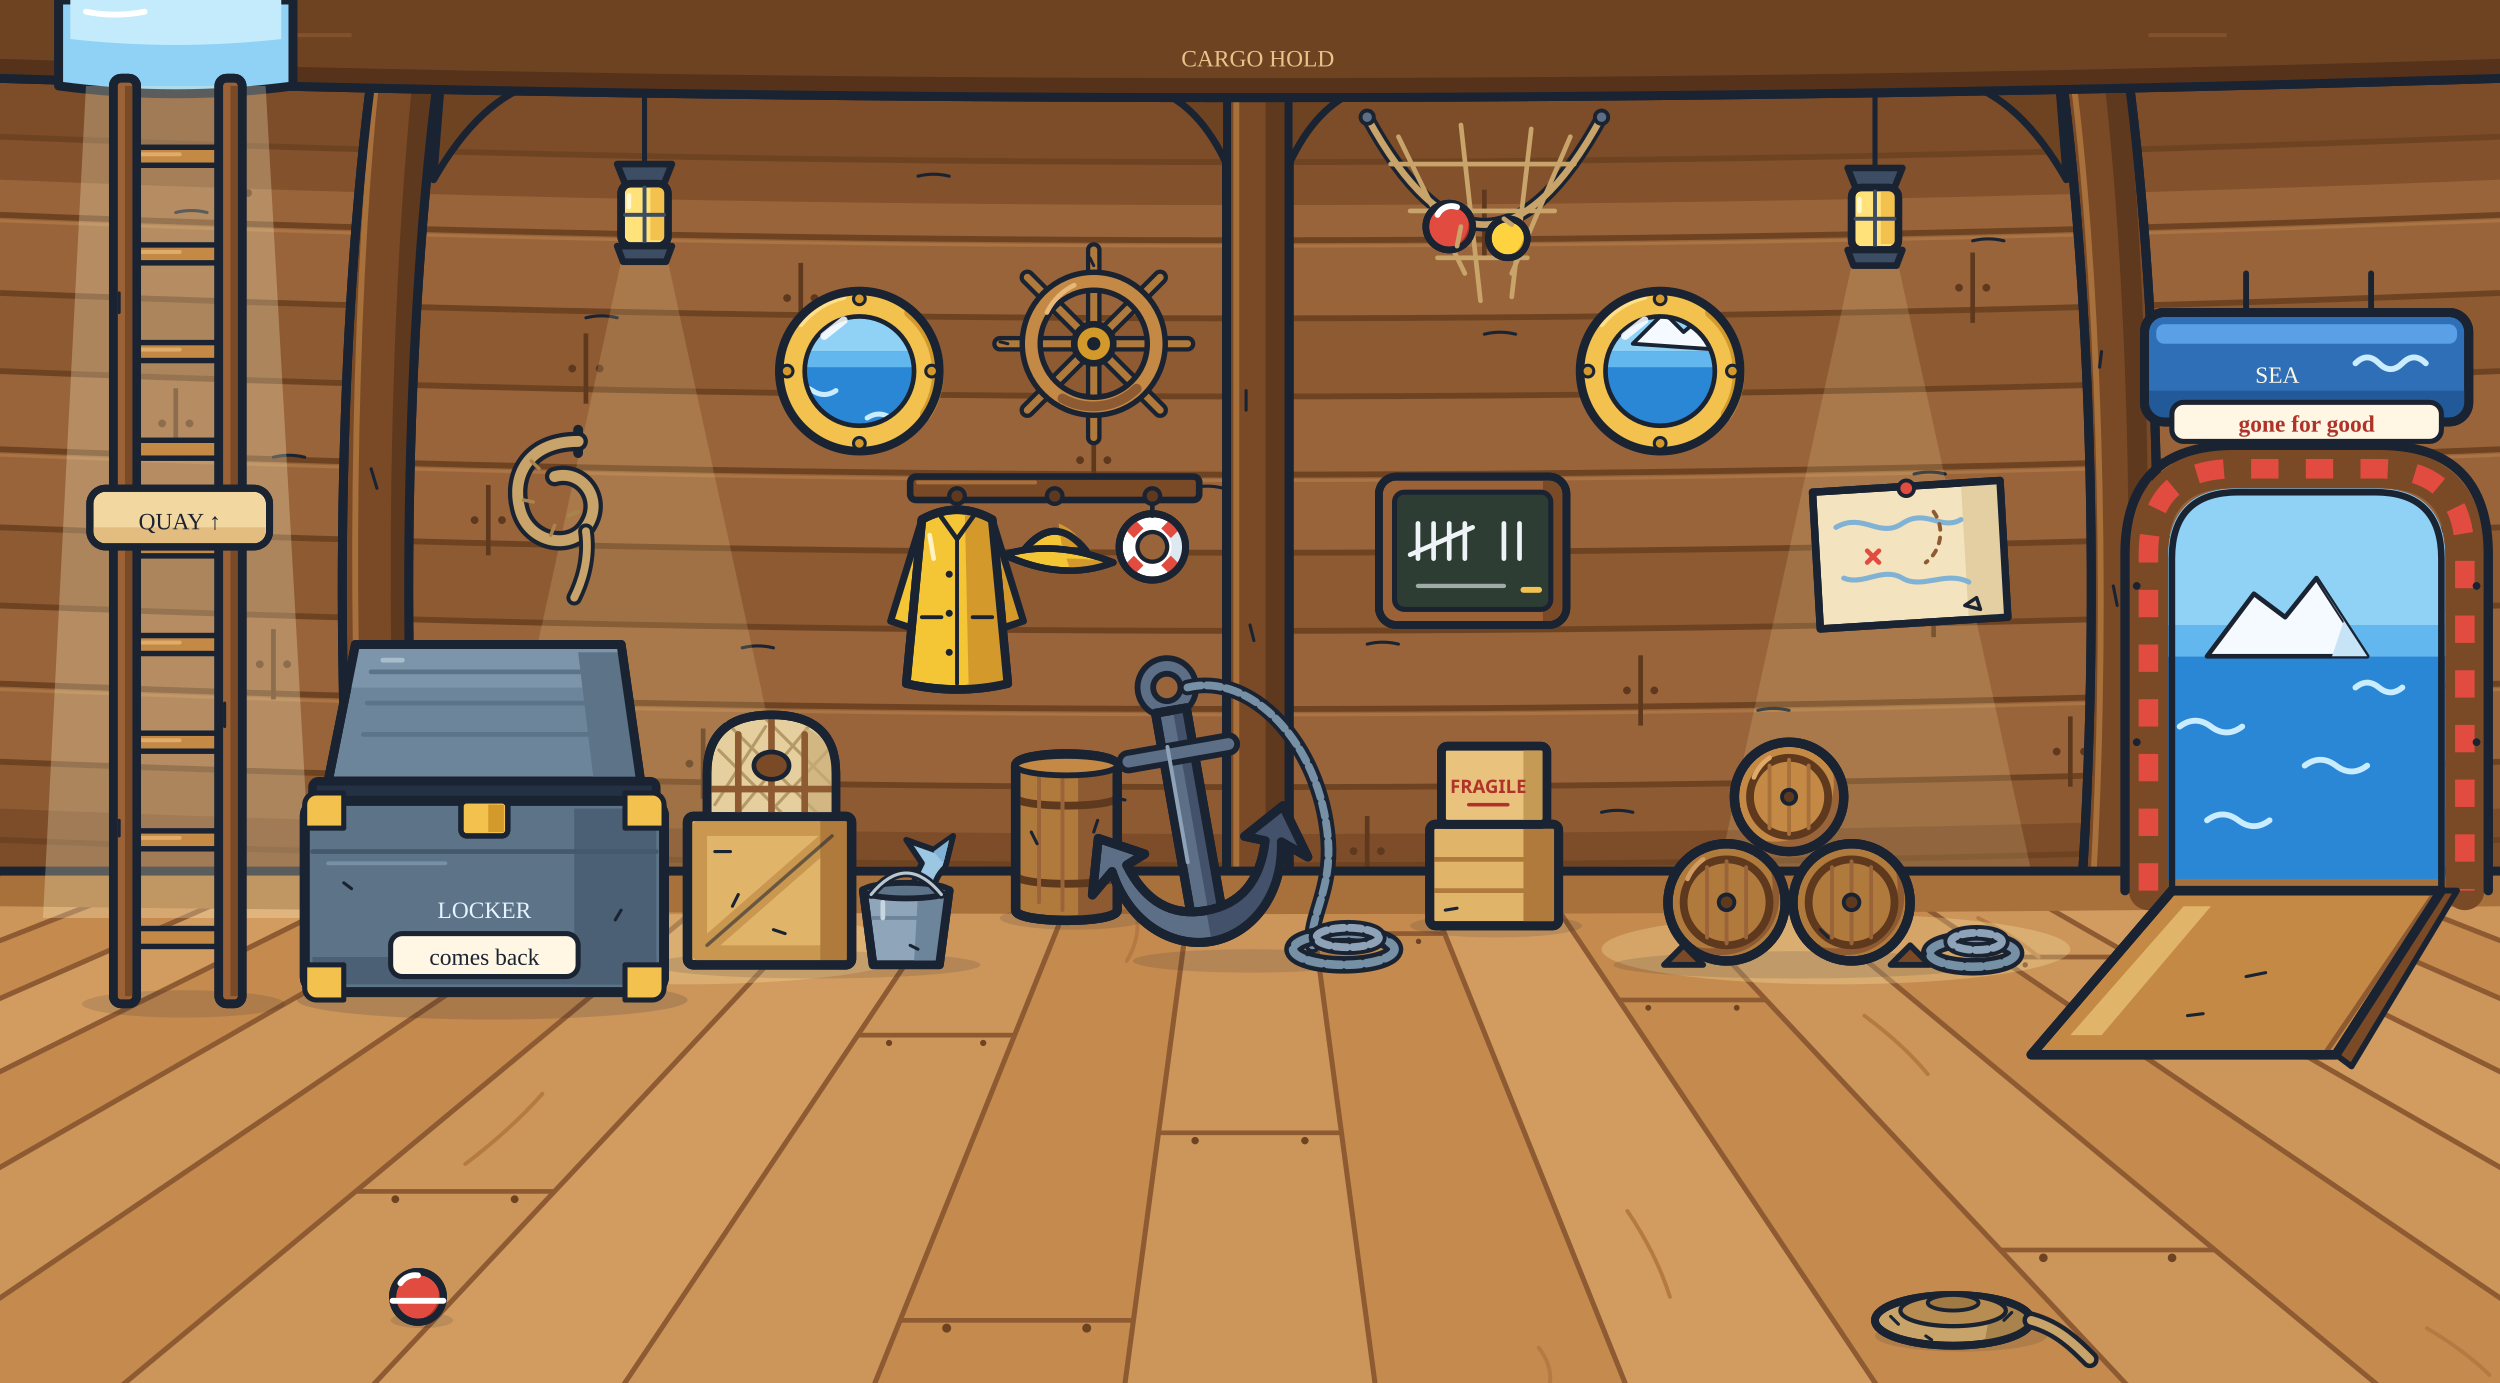
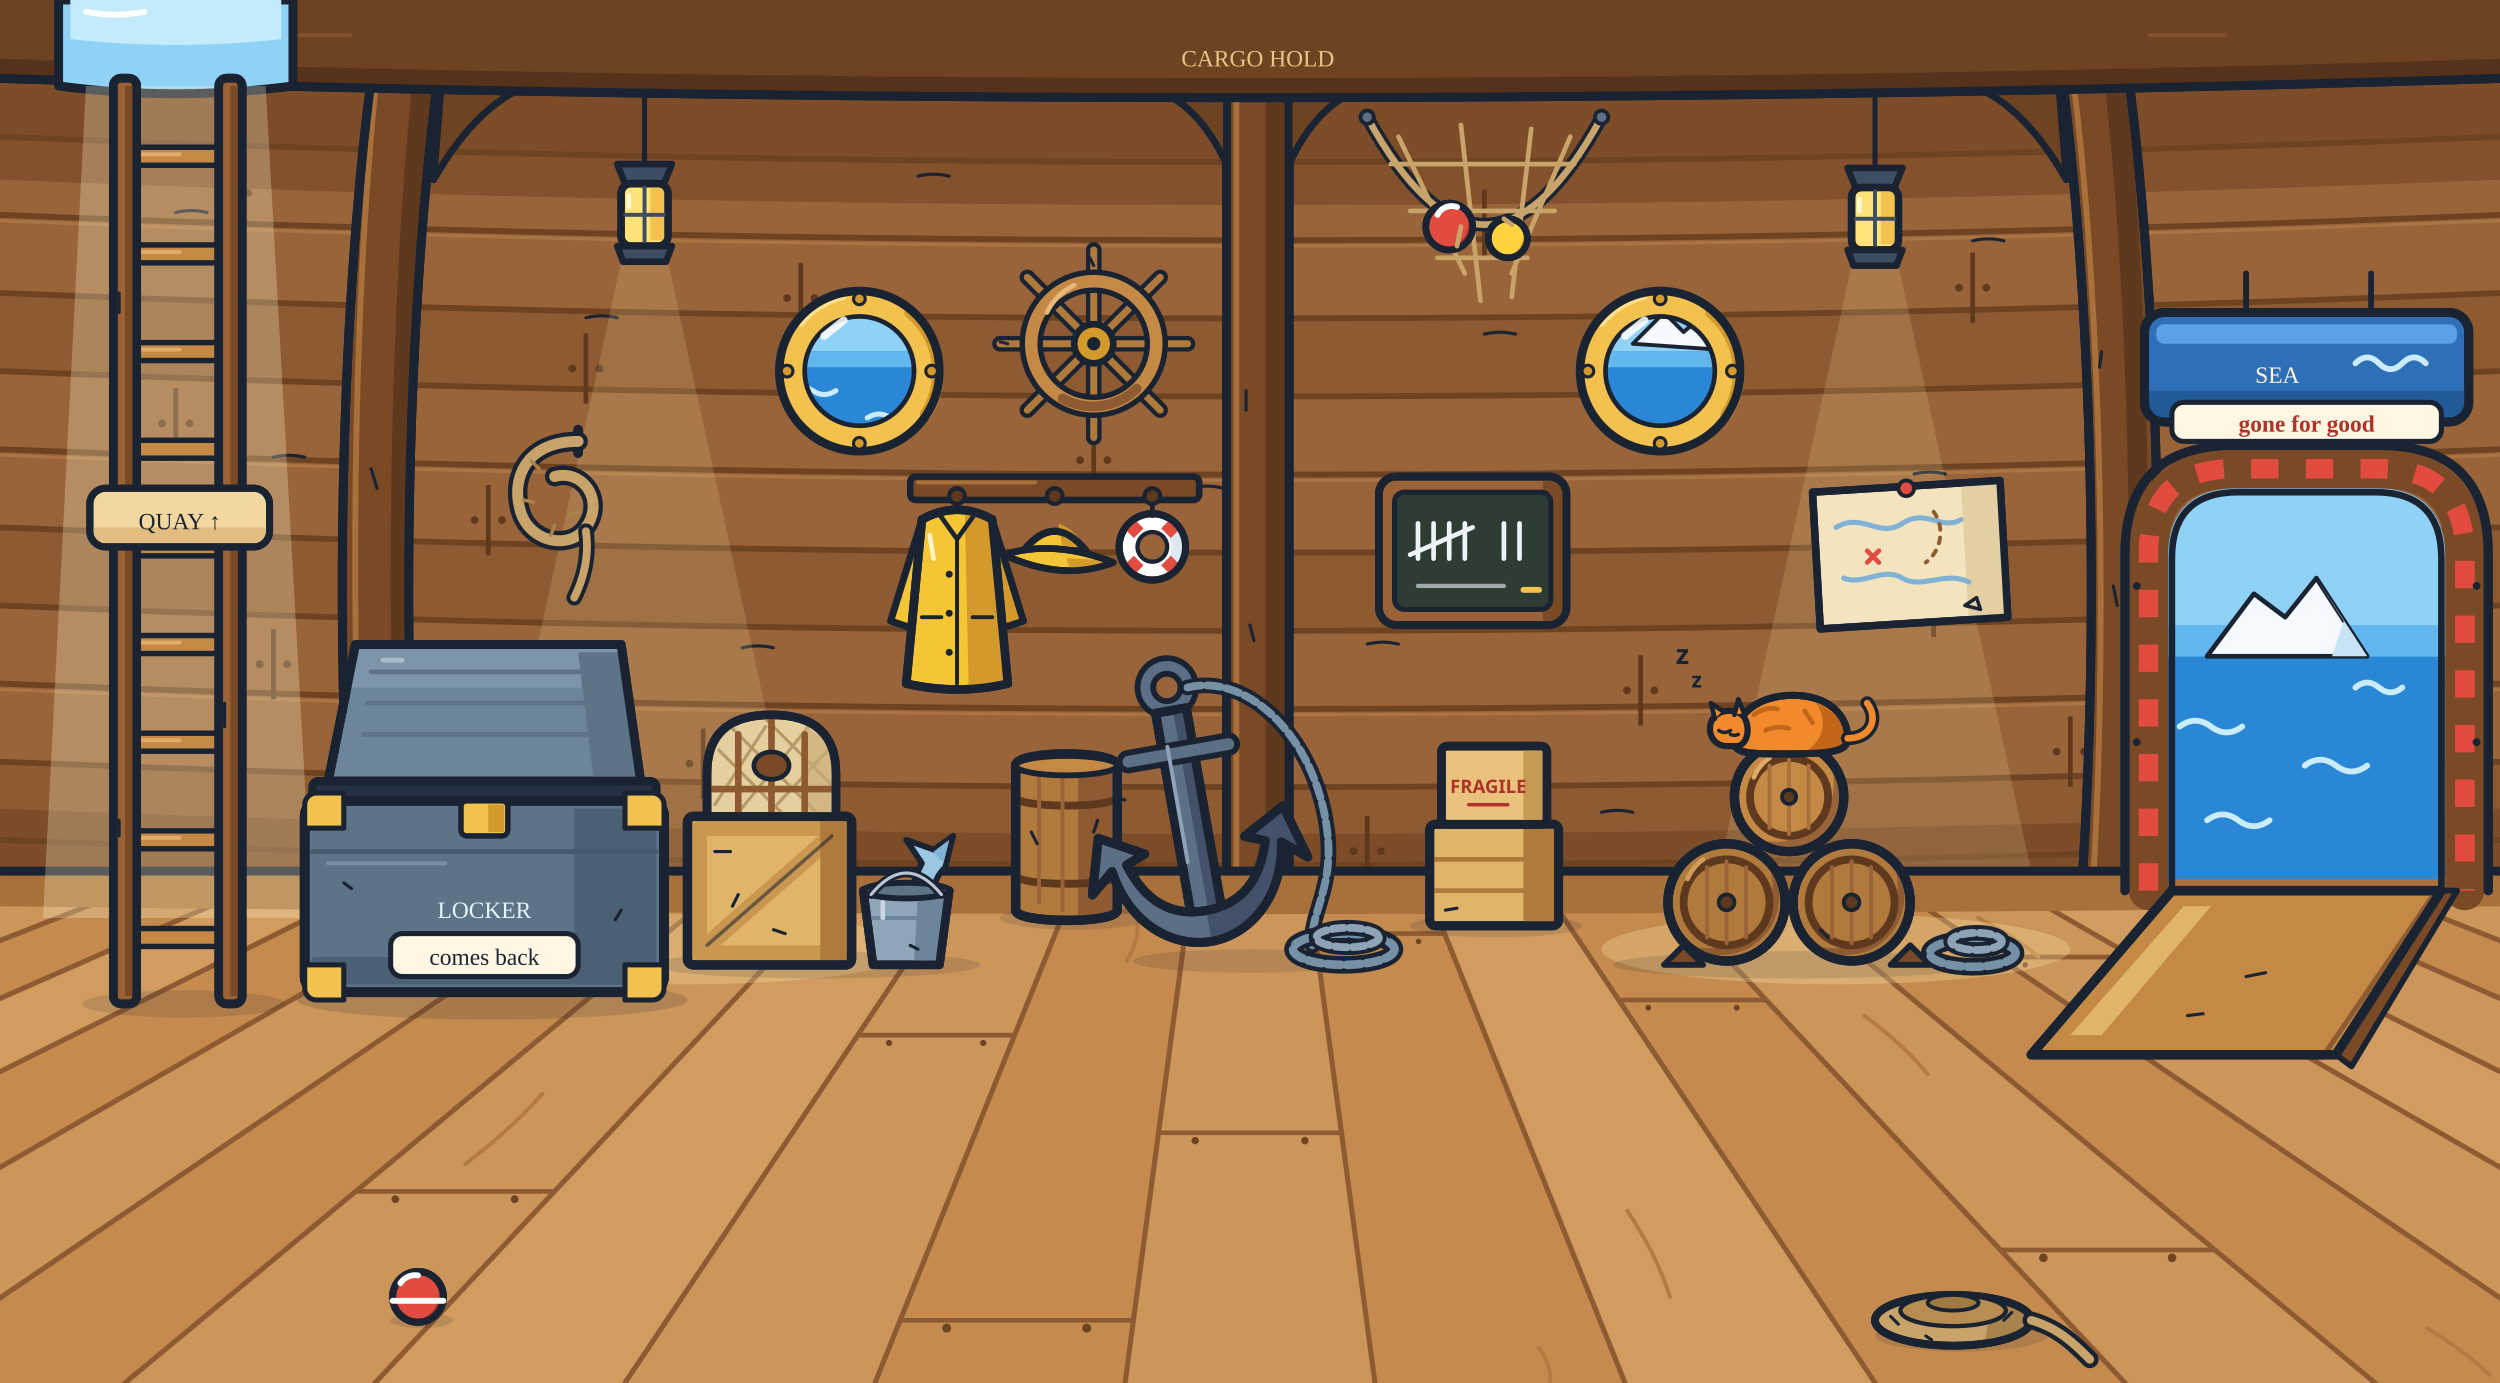
<svg xmlns="http://www.w3.org/2000/svg" viewBox="0 0 1280 708" class="paint-svg" aria-hidden="true">
  <rect width="1280" height="450" fill="#9a643a" />
  <path d="M0 70Q640 96 1280 70V0H0Z" fill="#7d4c29" />
  <g stroke="none" fill="#8d5a32">
    <path d="M0 150Q640 176 1280 150V190Q640 216 0 190Z" />
    <path d="M0 270Q640 296 1280 270V310Q640 336 0 310Z" />
    <path d="M0 390Q640 416 1280 390V430Q640 456 0 430Z" />
  </g>
  <path d="M0 70Q640 96 1280 70V92Q640 118 0 92Z" fill="#83512c" />
  <path d="M0 414Q640 440 1280 414V450H0Z" fill="#7d4c29" />
  <path d="M0 70Q640 96 1280 70M0 110Q640 136 1280 110M0 150Q640 176 1280 150M0 190Q640 216 1280 190M0 230Q640 256 1280 230M0 270Q640 296 1280 270M0 310Q640 336 1280 310M0 350Q640 376 1280 350M0 390Q640 416 1280 390M0 430Q640 456 1280 430" stroke="#6e4322" stroke-width="3" fill="none" />
  <path d="M0 113Q640 139 1280 113M0 233Q640 259 1280 233M0 353Q640 379 1280 353" stroke="#b07a48" stroke-width="1.6" fill="none" opacity=".7" />
  <path d="M120 80.8L120 116.8M760 97.1L760 133.1M410 134.6L410 170.6M1010 129.3L1010 165.3M300 170.7L300 206.7M880 174.3L880 210.3M1180 159.5L1180 195.5M90 198.8L90 234.8M560 217.6L560 253.6M250 248.3L250 284.3M720 257.6L720 293.6M1150 241.5L1150 277.5M470 296.2L470 332.2M990 290.2L990 326.2M140 322.1L140 358.1M840 335.5L840 371.5M360 373L360 409M1060 366.8L1060 402.8M210 406.3L210 442.3M700 417.8L700 453.8M1200 398.1L1200 434.1" stroke="#5f391d" stroke-width="2.4" fill="none" />
  <g fill="#5f391d">
    <circle cx="113" cy="98.8" r="2" />
    <circle cx="127" cy="98.8" r="2" />
    <circle cx="753" cy="115.1" r="2" />
    <circle cx="767" cy="115.1" r="2" />
    <circle cx="403" cy="152.6" r="2" />
    <circle cx="417" cy="152.6" r="2" />
    <circle cx="1003" cy="147.3" r="2" />
    <circle cx="1017" cy="147.3" r="2" />
    <circle cx="293" cy="188.7" r="2" />
    <circle cx="307" cy="188.7" r="2" />
    <circle cx="873" cy="192.3" r="2" />
    <circle cx="887" cy="192.3" r="2" />
    <circle cx="1173" cy="177.5" r="2" />
    <circle cx="1187" cy="177.5" r="2" />
    <circle cx="83" cy="216.8" r="2" />
    <circle cx="97" cy="216.8" r="2" />
    <circle cx="553" cy="235.6" r="2" />
    <circle cx="567" cy="235.6" r="2" />
    <circle cx="243" cy="266.3" r="2" />
    <circle cx="257" cy="266.3" r="2" />
    <circle cx="713" cy="275.6" r="2" />
    <circle cx="727" cy="275.6" r="2" />
    <circle cx="1143" cy="259.5" r="2" />
    <circle cx="1157" cy="259.5" r="2" />
    <circle cx="463" cy="314.2" r="2" />
    <circle cx="477" cy="314.2" r="2" />
    <circle cx="983" cy="308.2" r="2" />
    <circle cx="997" cy="308.2" r="2" />
    <circle cx="133" cy="340.1" r="2" />
    <circle cx="147" cy="340.1" r="2" />
    <circle cx="833" cy="353.5" r="2" />
    <circle cx="847" cy="353.5" r="2" />
    <circle cx="353" cy="391" r="2" />
    <circle cx="367" cy="391" r="2" />
    <circle cx="1053" cy="384.8" r="2" />
    <circle cx="1067" cy="384.8" r="2" />
    <circle cx="203" cy="424.3" r="2" />
    <circle cx="217" cy="424.3" r="2" />
    <circle cx="693" cy="435.8" r="2" />
    <circle cx="707" cy="435.8" r="2" />
    <circle cx="1193" cy="416.1" r="2" />
    <circle cx="1207" cy="416.1" r="2" />
  </g>
  <path d="M90 108.8q8 -2 16 0M300 162.7q8 -2 16 0M470 90.2q8 -2 16 0M610 249.9q8 -2 16 0M760 171.1q8 -2 16 0M900 363.7q8 -2 16 0M1010 123.3q8 -2 16 0M1150 273.5q8 -2 16 0M380 331.7q8 -2 16 0M560 409.6q8 -2 16 0M820 415.9q8 -2 16 0M140 234.1q8 -2 16 0M1200 380.1q8 -2 16 0M700 329.8q8 -2 16 0M980 242.7q8 -2 16 0" stroke="#1a2332" stroke-width="1.6" fill="none" stroke-linecap="round" />
  <g stroke="#1a2332" stroke-width="4.6" stroke-linejoin="round" stroke-linecap="round">
    <path d="M196 0C176 120 170 300 180 452H214C204 300 210 120 230 0Z" fill="#7a4a27" />
    <path d="M216 0C200 120 196 300 204 452H214C206 300 210 120 230 0Z" fill="#5f391d" stroke="none" />
    <path d="M194 30C182 130 178 300 186 446" fill="none" stroke="#a8713c" stroke-width="3" />
    <path d="M196 0C176 120 170 300 180 452H214C204 300 210 120 230 0Z" fill="none" />
    <path d="M190 240l3 10M196 380l2 8" fill="none" stroke-width="1.6" />
    <path d="M1084 0C1104 120 1110 300 1100 452H1066C1076 300 1070 120 1050 0Z" fill="#7a4a27" />
    <path d="M1084 0C1100 120 1104 300 1096 452H1086C1094 300 1090 120 1072 0Z" fill="#5f391d" stroke="none" />
    <path d="M1060 30C1074 130 1080 300 1072 446" fill="none" stroke="#a8713c" stroke-width="3" />
    <path d="M1084 0C1104 120 1110 300 1100 452H1066C1076 300 1070 120 1050 0Z" fill="none" />
    <path d="M1082 300l2 10M1076 180l-1 8" fill="none" stroke-width="1.6" />
    <path d="M628 0V452H660V0Z" fill="#7a4a27" />
    <path d="M648 0V452H660V0Z" fill="#5f391d" stroke="none" />
    <path d="M633 50V446" fill="none" stroke="#a8713c" stroke-width="3" />
    <path d="M628 0V452H660V0Z" fill="none" />
    <path d="M638 200v10M640 320l2 8" fill="none" stroke-width="1.6" />
    <path d="M226 42H276Q246 50 222 92Z" fill="#6e4322" stroke-width="3.6" />
    <path d="M1054 42H1004Q1034 50 1058 92Z" fill="#6e4322" stroke-width="3.6" />
    <path d="M628 46H592Q614 54 628 84Z" fill="#6e4322" stroke-width="3.6" />
    <path d="M660 46H696Q674 54 660 84Z" fill="#6e4322" stroke-width="3.6" />
  </g>
  <g stroke="#1a2332" stroke-width="4.6" stroke-linejoin="round">
    <path d="M-4 -4H1284V40Q640 60 -4 40Z" fill="#6e4322" />
    <path d="M-4 30Q640 50 1284 30V40Q640 60 -4 40Z" fill="#553219" stroke="none" />
    <path d="M-4 40Q640 60 1284 40" fill="none" />
    <path d="M140 18h40M1100 18h40" fill="none" stroke="#83512c" stroke-width="2" />
  </g>
  <text x="644" y="34" text-anchor="middle" class="tag-word strong" fill="#e8c48a" stroke="none">CARGO HOLD</text>
  <g stroke="#1a2332" stroke-linejoin="round" stroke-linecap="round">
    <defs>
      <clipPath id="h-port-a">
        <circle cx="440" cy="190" r="34" />
      </clipPath>
      <clipPath id="h-port-b">
        <circle cx="850" cy="190" r="34" />
      </clipPath>
    </defs>
    <g clip-path="url(#h-port-a)" stroke="none">
      <rect x="400" y="150" width="80" height="80" fill="#2a87d6" />
      <rect x="400" y="150" width="80" height="30" fill="#8fd2f6" />
      <rect x="400" y="180" width="80" height="8" fill="#62b8ee" />
      <path d="M404 200q6-4 12 0t12 0M444 214q6-4 12 0t12 0" fill="none" stroke="#c9ecff" stroke-width="2.6" />
    </g>
    <g clip-path="url(#h-port-b)" stroke="none">
      <rect x="810" y="150" width="80" height="80" fill="#2a87d6" />
      <rect x="810" y="150" width="80" height="30" fill="#8fd2f6" />
      <rect x="810" y="180" width="80" height="8" fill="#62b8ee" />
      <path d="M836 176L852 160L862 170L876 158L894 180Z" fill="#f4faff" stroke="#1a2332" stroke-width="2" />
      <g class="h-fish">
        <path d="M800 208c6-8 18-8 24 0c-6 8-18 8-24 0z" fill="#f27d32" stroke="#1a2332" stroke-width="2" />
        <path d="M800 208l-8-6v12z" fill="#f27d32" stroke="#1a2332" stroke-width="2" />
        <circle cx="818" cy="206" r="1.6" fill="#1a2332" />
      </g>
    </g>
    <circle cx="440" cy="190" r="34" fill="none" stroke="#f2c14e" stroke-width="12" />
    <circle cx="850" cy="190" r="34" fill="none" stroke="#f2c14e" stroke-width="12" />
    <path d="M466 160a40 40 0 0 1 8 52M876 160a40 40 0 0 1 8 52" fill="none" stroke="#d39a2b" stroke-width="6" />
    <path d="M410 166a40 40 0 0 1 22-14M820 166a40 40 0 0 1 22-14" fill="none" stroke="#ffe08a" stroke-width="3" />
    <circle cx="440" cy="190" r="41" fill="none" stroke-width="4.4" />
    <circle cx="440" cy="190" r="28" fill="none" stroke-width="2.4" />
    <circle cx="850" cy="190" r="41" fill="none" stroke-width="4.4" />
    <circle cx="850" cy="190" r="28" fill="none" stroke-width="2.4" />
    <g fill="#d39a2b" stroke-width="1.6">
      <circle cx="440" cy="153" r="3" />
      <circle cx="477" cy="190" r="3" />
      <circle cx="440" cy="227" r="3" />
      <circle cx="403" cy="190" r="3" />
      <circle cx="850" cy="153" r="3" />
      <circle cx="887" cy="190" r="3" />
      <circle cx="850" cy="227" r="3" />
      <circle cx="813" cy="190" r="3" />
    </g>
    <path d="M422 172l10-8M832 172l10-8" stroke="#fff" stroke-width="4" opacity=".85" />
  </g>
  <g stroke="#1a2332" stroke-linejoin="round" stroke-linecap="round">
    <path d="M560 128v12" stroke-width="3" />
    <g stroke-width="8">
      <path d="M560 128v96M512 176h96M526 142l68 68M594 142l-68 68" />
    </g>
    <g stroke="#b07a3c" stroke-width="3.6">
      <path d="M560 128v96M512 176h96M526 142l68 68M594 142l-68 68" />
    </g>
    <circle cx="560" cy="176" r="32" fill="none" stroke-width="12" />
    <circle cx="560" cy="176" r="32" fill="none" stroke="#c48945" stroke-width="6.4" />
    <path d="M582 199a32 32 0 0 1-38 5" fill="none" stroke="#8d5a32" stroke-width="5" />
    <path d="M536 160a30 30 0 0 1 14-14" fill="none" stroke="#e8b878" stroke-width="2.4" />
    <circle cx="560" cy="176" r="10" fill="#d39a2b" stroke-width="3.4" />
    <circle cx="560" cy="176" r="3.4" fill="#1a2332" stroke="none" />
    <path d="M560 136l-2-4M516 176l-4-1" fill="none" stroke-width="1.6" />
  </g>
  <g stroke="#1a2332" stroke-linejoin="round" stroke-linecap="round">
    <rect x="466" y="244" width="148" height="12" rx="3" fill="#7a4a27" stroke-width="3.4" />
    <path d="M470 247h60" stroke="#a8713c" stroke-width="2" />
    <circle cx="490" cy="254" r="4" fill="#5f391d" stroke-width="2.2" />
    <circle cx="540" cy="254" r="4" fill="#5f391d" stroke-width="2.2" />
    <circle cx="590" cy="254" r="4" fill="#5f391d" stroke-width="2.2" />
    <path d="M472 266L456 318L468 322L478 292Z" fill="#f4c534" stroke-width="3.6" />
    <path d="M508 266L524 318L512 322L502 292Z" fill="#d39a2b" stroke-width="3.6" />
    <path d="M472 266Q490 256 508 266L516 350Q490 356 464 350Z" fill="#f4c534" stroke-width="4.4" />
    <path d="M494 262Q504 262 508 266L516 350Q506 353 496 354Z" fill="#d39a2b" stroke="none" />
    <path d="M472 266Q490 256 508 266L516 350Q490 356 464 350Z" fill="none" stroke-width="4.4" />
    <path d="M480 262l10 14l10-14" fill="none" stroke-width="2.4" />
    <path d="M490 276V350" fill="none" stroke-width="2" />
    <circle cx="486" cy="294" r="1.8" fill="#1a2332" stroke="none" />
    <circle cx="486" cy="314" r="1.8" fill="#1a2332" stroke="none" />
    <circle cx="486" cy="334" r="1.8" fill="#1a2332" stroke="none" />
    <path d="M472 316h10M498 316h10" fill="none" stroke-width="2" />
    <path d="M476 274l2 12" stroke="#fff3c4" stroke-width="2.4" />
    <path d="M524 282Q540 262 556 282Z" fill="#f4c534" stroke-width="3.6" />
    <path d="M542 268Q552 272 556 282H544Z" fill="#d39a2b" stroke="none" />
    <path d="M524 282Q540 262 556 282Z" fill="none" stroke-width="3.6" />
    <path d="M514 284Q540 276 570 288Q544 298 514 284Z" fill="#f4c534" stroke-width="3.4" />
    <path d="M546 286Q560 286 570 288Q560 292 548 292Z" fill="#d39a2b" stroke="none" />
    <path d="M514 284Q540 276 570 288Q544 298 514 284Z" fill="none" stroke-width="3.4" />
    <circle cx="590" cy="280" r="17" fill="#fff" stroke-width="3.6" />
    <path d="M602 268a17 17 0 0 1 0 24l-5-5a10 10 0 0 0 0-14z" fill="#dde8f0" stroke="none" />
    <path d="M578 268l5 5M602 268l-5 5M578 292l5-5M602 292l-5-5" stroke="#e24b3f" stroke-width="7" stroke-linecap="butt" />
    <circle cx="590" cy="280" r="17" fill="none" stroke-width="3.6" />
    <circle cx="590" cy="280" r="7.6" fill="#9a643a" stroke-width="2.2" />
    <path d="M590 258v6" stroke-width="2.4" />
  </g>
  <g fill="#ffe9a8" opacity=".16">
    <path d="M318 134H342L410 446H250Z" />
    <path d="M948 136H972L1040 446H880Z" />
  </g>
  <g stroke="#1a2332" stroke-linejoin="round" stroke-linecap="round">
    <g class="h-lantern h-lantern-a">
      <path d="M330 48V82" stroke-width="2.6" />
      <path d="M316 84h28l-4 10h-20z" fill="#3d4d63" stroke-width="3.4" />
      <rect x="318" y="94" width="24" height="32" rx="5" fill="#ffe27a" stroke-width="3.8" />
      <path d="M333 96h6a3 3 0 0 1 3 3v24h-9z" fill="#f2c14e" stroke="none" />
      <rect x="318" y="94" width="24" height="32" rx="5" fill="none" stroke-width="3.8" />
      <path d="M330 96v28M320 110h20" stroke="#3d4d63" stroke-width="2" />
      <path d="M322 100v6" stroke="#fff8d0" stroke-width="2.4" />
      <path d="M316 126h28l-3 8h-22z" fill="#3d4d63" stroke-width="3.4" />
    </g>
    <g class="h-lantern h-lantern-b">
      <path d="M960 50V84" stroke-width="2.6" />
      <path d="M946 86h28l-4 10h-20z" fill="#3d4d63" stroke-width="3.4" />
      <rect x="948" y="96" width="24" height="32" rx="5" fill="#ffe27a" stroke-width="3.8" />
      <path d="M963 98h6a3 3 0 0 1 3 3v24h-9z" fill="#f2c14e" stroke="none" />
      <rect x="948" y="96" width="24" height="32" rx="5" fill="none" stroke-width="3.8" />
      <path d="M960 98v28M950 112h20" stroke="#3d4d63" stroke-width="2" />
      <path d="M952 102v6" stroke="#fff8d0" stroke-width="2.4" />
      <path d="M946 128h28l-3 8h-22z" fill="#3d4d63" stroke-width="3.4" />
    </g>
  </g>
  <g stroke="#1a2332" stroke-linejoin="round" stroke-linecap="round">
    <path d="M700 60Q760 170 820 60" fill="none" stroke-width="7" />
    <path d="M700 60Q760 170 820 60" fill="none" stroke="#c9a46a" stroke-width="3.4" />
    <path d="M712 84l94 0M722 108l74 0M736 132l46 0M716 70l34 70M748 64l10 90M784 66l-10 86M804 70l-30 70" fill="none" stroke="#c9a46a" stroke-width="2.4" />
    <circle cx="742" cy="116" r="12" fill="#e24b3f" stroke-width="3.4" />
    <path d="M750 107a12 12 0 0 1 2 18a12 12 0 0 1-14 3a14 14 0 0 0 12-21z" fill="#b03329" stroke="none" />
    <circle cx="742" cy="116" r="12" fill="none" stroke-width="3.4" />
    <circle cx="772" cy="122" r="10" fill="#ffd23f" stroke-width="3.4" />
    <path d="M779 115a10 10 0 0 1 0 14a10 10 0 0 1-10 3a12 12 0 0 0 10-17z" fill="#d39a2b" stroke="none" />
    <circle cx="772" cy="122" r="10" fill="none" stroke-width="3.4" />
    <path d="M736 110a8 8 0 0 1 10-4" stroke="#fff" stroke-width="3" fill="none" />
    <path d="M748 116l-2 10M770 112l4 3" stroke="#c9a46a" stroke-width="2.4" />
    <circle cx="700" cy="60" r="3.4" fill="#5c6f86" stroke-width="2" />
    <circle cx="820" cy="60" r="3.4" fill="#5c6f86" stroke-width="2" />
  </g>
  <g stroke="#1a2332" stroke-linejoin="round" stroke-linecap="round">
    <path d="M928 252l96-6l4 70l-96 6z" fill="#f3e3bf" stroke-width="3.8" />
    <path d="M1004 248l20-2l4 70l-20 1z" fill="#e3cfa2" stroke="none" />
    <path d="M928 252l96-6l4 70l-96 6z" fill="none" stroke-width="3.8" />
    <path d="M940 270c14-8 22 6 34-2s20 4 30-2M944 296c10 4 20-6 30 0s22-4 34 2" fill="none" stroke="#7fb2d4" stroke-width="2.6" />
    <path d="M956 282l6 6m0-6l-6 6" stroke="#e24b3f" stroke-width="2.4" />
    <path d="M990 262c6 8 4 20-4 26" fill="none" stroke="#8d5a32" stroke-width="2" stroke-dasharray="3 4" />
    <path d="M1012 306l-6 4l8 2z" fill="#e3cfa2" stroke-width="1.8" />
    <circle cx="976" cy="250" r="4" fill="#e24b3f" stroke-width="2" />
    <path d="M296 232v-12" stroke-width="5" />
    <path d="M296 226c-26 0-34 18-30 34c4 18 26 22 34 10c10-14-2-30-16-26" fill="none" stroke-width="10" />
    <path d="M296 226c-26 0-34 18-30 34c4 18 26 22 34 10c10-14-2-30-16-26" fill="none" stroke="#c9a46a" stroke-width="5.6" />
    <path d="M272 236l4 4M268 256l5 1M282 274l2-5M296 262l-5 2" fill="none" stroke="#a8844c" stroke-width="1.8" />
    <path d="M300 272c2 14-2 26-6 34" fill="none" stroke-width="8" />
    <path d="M300 272c2 14-2 26-6 34" fill="none" stroke="#c9a46a" stroke-width="4" />
    <rect x="706" y="244" width="96" height="76" rx="9" fill="#9a6236" stroke-width="4" />
    <path d="M790 246h3a7 7 0 0 1 7 7v58a7 7 0 0 1-7 7h-3z" fill="#7a4a27" stroke="none" />
    <rect x="706" y="244" width="96" height="76" rx="9" fill="none" stroke-width="4" />
    <rect x="714" y="252" width="80" height="60" rx="5" fill="#2d3d34" stroke-width="2.6" />
    <path d="M726 268v18M734 268v18M742 268v18M750 268v18M722 284l32-14M770 268v18M778 268v18" stroke="#eef3f7" stroke-width="2.4" />
    <path d="M726 300h44" stroke="#eef3f7" stroke-width="2.2" opacity=".6" />
    <path d="M780 302h8" stroke="#f2c14e" stroke-width="3" />
  </g>
  <g stroke="none">
    <path d="M-198.7 446L-140.9 446L-1102.5 712L-1231.5 712Z" fill="#cc955a" />
    <path d="M-140.9 446L-83 446L-973.4 712L-1102.5 712Z" fill="#d29c60" />
    <path d="M-83 446L-25.2 446L-844.3 712L-973.4 712Z" fill="#cc955a" />
    <path d="M-25.2 446L32.7 446L-715.2 712L-844.3 712Z" fill="#c48a4e" />
    <path d="M32.7 446L90.5 446L-586.2 712L-715.2 712Z" fill="#cc955a" />
    <path d="M90.5 446L148.4 446L-457.1 712L-586.2 712Z" fill="#c48a4e" />
    <path d="M148.4 446L206.2 446L-328 712L-457.1 712Z" fill="#d29c60" />
    <path d="M206.2 446L264 446L-199 712L-328 712Z" fill="#c48a4e" />
    <path d="M264 446L321.9 446L-69.9 712L-199 712Z" fill="#cc955a" />
    <path d="M321.9 446L379.7 446L59.2 712L-69.9 712Z" fill="#c48a4e" />
    <path d="M379.7 446L437.6 446L188.3 712L59.2 712Z" fill="#cc955a" />
    <path d="M437.6 446L495.4 446L317.3 712L188.3 712Z" fill="#d29c60" />
    <path d="M495.4 446L553.2 446L446.4 712L317.3 712Z" fill="#cc955a" />
    <path d="M553.2 446L611.1 446L575.5 712L446.4 712Z" fill="#c48a4e" />
    <path d="M611.1 446L668.9 446L704.5 712L575.5 712Z" fill="#cc955a" />
    <path d="M668.9 446L726.8 446L833.6 712L704.5 712Z" fill="#c48a4e" />
    <path d="M726.8 446L784.6 446L962.7 712L833.6 712Z" fill="#d29c60" />
    <path d="M784.6 446L842.4 446L1091.7 712L962.7 712Z" fill="#c48a4e" />
    <path d="M842.4 446L900.3 446L1220.8 712L1091.7 712Z" fill="#cc955a" />
    <path d="M900.3 446L958.1 446L1349.9 712L1220.8 712Z" fill="#c48a4e" />
    <path d="M958.1 446L1016 446L1479 712L1349.9 712Z" fill="#cc955a" />
    <path d="M1016 446L1073.8 446L1608 712L1479 712Z" fill="#d29c60" />
    <path d="M1073.8 446L1131.6 446L1737.1 712L1608 712Z" fill="#cc955a" />
    <path d="M1131.6 446L1189.5 446L1866.2 712L1737.1 712Z" fill="#c48a4e" />
    <path d="M1189.5 446L1247.3 446L1995.2 712L1866.2 712Z" fill="#cc955a" />
    <path d="M1247.3 446L1305.2 446L2124.3 712L1995.2 712Z" fill="#c48a4e" />
    <path d="M1305.2 446L1363 446L2253.4 712L2124.3 712Z" fill="#d29c60" />
    <path d="M1363 446L1420.9 446L2382.5 712L2253.4 712Z" fill="#c48a4e" />
  </g>
  <path d="M-198.7 446L-1231.5 712M-140.9 446L-1102.5 712M-83 446L-973.4 712M-25.2 446L-844.3 712M32.7 446L-715.2 712M90.5 446L-586.2 712M148.4 446L-457.1 712M206.2 446L-328 712M264 446L-199 712M321.9 446L-69.9 712M379.7 446L59.2 712M437.6 446L188.3 712M495.4 446L317.3 712M553.2 446L446.4 712M611.1 446L575.5 712M668.9 446L704.5 712M726.8 446L833.6 712M784.6 446L962.7 712M842.4 446L1091.7 712M900.3 446L1220.8 712M958.1 446L1349.9 712M1016 446L1479 712M1073.8 446L1608 712M1131.6 446L1737.1 712M1189.5 446L1866.2 712M1247.3 446L1995.2 712M1305.2 446L2124.3 712M1363 446L2253.4 712M1420.9 446L2382.5 712" stroke="#8d5a32" stroke-width="2.6" fill="none" />
  <path d="M264 486L330.5 486M440.2 530L518.5 530M674.2 478L738.6 478M829.8 512L903.3 512M1023.9 490L1091.6 490M183.1 610L282.8 610M594.1 580L685.9 580M1025.3 640L1133.1 640M-222.6 660L-109.5 660M1285 600L1382.1 600M461.9 676L579.3 676" stroke="#8d5a32" stroke-width="2.4" fill="none" stroke-linecap="round" />
  <g fill="#6e4322">
    <circle cx="276.7" cy="490" r="1.4" />
    <circle cx="317.8" cy="490" r="1.4" />
    <circle cx="455.2" cy="534" r="1.6" />
    <circle cx="503.4" cy="534" r="1.6" />
    <circle cx="686.5" cy="482" r="1.4" />
    <circle cx="726.3" cy="482" r="1.4" />
    <circle cx="843.9" cy="516" r="1.5" />
    <circle cx="889.2" cy="516" r="1.5" />
    <circle cx="1036.9" cy="494" r="1.4" />
    <circle cx="1078.6" cy="494" r="1.4" />
    <circle cx="202.4" cy="614" r="2" />
    <circle cx="263.5" cy="614" r="2" />
    <circle cx="611.9" cy="584" r="1.9" />
    <circle cx="668.1" cy="584" r="1.9" />
    <circle cx="1046.2" cy="644" r="2.2" />
    <circle cx="1112.1" cy="644" r="2.2" />
    <circle cx="-200.6" cy="664" r="2.3" />
    <circle cx="-131.5" cy="664" r="2.3" />
    <circle cx="1303.8" cy="604" r="2" />
    <circle cx="1363.3" cy="604" r="2" />
    <circle cx="484.7" cy="680" r="2.3" />
    <circle cx="556.4" cy="680" r="2.3" />
  </g>
  <path d="M277.7 560Q261.9 578 238.2 596M582.2 470Q583.5 481 576.9 492M833.2 620Q848.1 642 855 664M954.5 520Q974.8 535 987 550M1012.8 470Q1032.3 480 1043.8 490M-23.6 650Q-51.2 670 -86.8 690M787.8 690Q794.7 699 793.6 708M1242.5 680Q1262.6 692 1274.6 704" stroke="#b47a42" stroke-width="2" fill="none" stroke-linecap="round" />
  <path d="M0 446H1280V464Q640 472 0 464Z" fill="#a8713c" />
  <path d="M-4 446H1284" stroke="#1a2332" stroke-width="4.6" />
  <g fill="#ffe9a8" opacity=".28">
    <ellipse cx="350" cy="486" rx="120" ry="18" />
    <ellipse cx="940" cy="486" rx="120" ry="18" />
  </g>
  <g stroke="#1a2332" stroke-linejoin="round" stroke-linecap="round">
    <ellipse cx="418" cy="494" rx="84" ry="7" fill="#1a2332" opacity=".14" stroke="none" />
    <rect x="352" y="418" width="84" height="76" rx="3" fill="#e0b56a" stroke-width="4.8" />
    <path d="M358 424H430V488H358Z" fill="none" stroke="#c9974f" stroke-width="8" />
    <path d="M362 484L426 428" stroke="#c9974f" stroke-width="9" />
    <rect x="420" y="420" width="14" height="72" fill="#b07a3c" stroke="none" />
    <path d="M362 484L426 428" stroke-width="1.8" opacity=".55" />
    <rect x="352" y="418" width="84" height="76" rx="3" fill="none" stroke-width="4.8" />
    <path d="M366 436h8M396 476l6 2M378 458l-3 6" fill="none" stroke-width="1.6" />
    <path d="M362 418V396Q362 366 395 366Q428 366 428 396V418Z" fill="#e6cf9e" stroke-width="4.4" />
    <path d="M366 412L392 372M378 416L414 372M394 416L424 384M368 384L400 416M372 370L418 416M392 368L426 402" fill="none" stroke="#b59a68" stroke-width="1.6" />
    <path d="M412 372Q428 380 428 396V418H414Z" fill="#c9ad78" stroke="none" opacity=".7" />
    <path d="M378 418V376M395 418V367M412 418V376" fill="none" stroke="#8d5a32" stroke-width="3.4" />
    <path d="M362 404H428" stroke="#8d5a32" stroke-width="3.4" />
    <path d="M362 418V396Q362 366 395 366Q428 366 428 396V418Z" fill="none" stroke-width="4.4" />
    <ellipse cx="395" cy="392" rx="9" ry="7" fill="#7a4a27" stroke-width="2.4" />
    <path d="M466 458C468 450 470 446 472 442L464 430L478 435L488 428L484 444C480 448 478 452 478 458Z" fill="#9cc7e3" stroke-width="3" />
    <path d="M478 436l8-6l-3 12z" fill="#7fb2d4" stroke="none" />
    <path d="M442 456L486 456L481 494L447 494Z" fill="#8fa6ba" stroke-width="4.4" />
    <path d="M470 458H484L480 492H468Z" fill="#6d859b" stroke="none" />
    <path d="M444 470H484" stroke="#6d859b" stroke-width="2" />
    <path d="M442 456L486 456L481 494L447 494Z" fill="none" stroke-width="4.4" />
    <ellipse cx="464" cy="456" rx="22" ry="4" fill="#5c7388" stroke-width="3" />
    <path d="M446 458Q464 436 482 458" fill="none" stroke-width="4.4" />
    <path d="M446 458Q464 436 482 458" fill="none" stroke="#b9c7d3" stroke-width="1.6" />
    <path d="M452 462v8" stroke="#c9d6e0" stroke-width="2.4" />
    <path d="M466 484l4 2" fill="none" stroke-width="1.6" />
    <ellipse cx="550" cy="470" rx="38" ry="6" fill="#1a2332" opacity=".14" stroke="none" />
    <path d="M520 466V392c0-8 52-8 52 0v74c0 7-52 7-52 0z" fill="#b07a3c" stroke-width="4.8" />
    <path d="M552 386c10 1 20 3 20 6v74c0 4-10 6-20 7z" fill="#8d5a32" stroke="none" />
    <path d="M520 408c0 6 52 6 52 0M520 448c0 6 52 6 52 0" fill="none" stroke="#5f391d" stroke-width="4" />
    <path d="M532 396v66M544 398v68" stroke="#9a643a" stroke-width="2" />
    <path d="M520 466V392c0-8 52-8 52 0v74c0 7-52 7-52 0z" fill="none" stroke-width="4.8" />
    <ellipse cx="546" cy="392" rx="26" ry="5" fill="#c48945" stroke-width="3" />
    <path d="M528 426l3 6M562 420l-2 6" fill="none" stroke-width="1.6" />
  </g>
  <g stroke="#1a2332" stroke-linejoin="round" stroke-linecap="round">
    <ellipse cx="640" cy="492" rx="60" ry="6" fill="#1a2332" opacity=".14" stroke="none" />
    <g transform="rotate(-10 620 480)">
      <circle cx="620" cy="350" r="11" fill="none" stroke-width="11" />
      <circle cx="620" cy="350" r="11" fill="none" stroke="#5c6f86" stroke-width="5" />
      <path d="M612 362H628V470H612Z" fill="#5c6f86" stroke-width="4.6" />
      <path d="M621 364H627V468H621Z" fill="#43526a" stroke="none" />
      <path d="M612 362H628V470H612Z" fill="none" stroke-width="4.6" />
      <path d="M594 384H646" stroke-width="12" />
      <path d="M594 384H646" stroke="#5c6f86" stroke-width="6" />
      <path d="M576 438C580 466 600 482 620 482C640 482 660 466 664 438L676 448L668 420L646 432L656 436C650 456 638 466 620 466C602 466 590 456 584 436L594 432L572 420L564 448Z" fill="#5c6f86" stroke-width="4.6" />
      <path d="M620 466C638 466 650 456 656 436L646 432L668 420L676 448L664 438C660 466 640 482 620 482Z" fill="#43526a" stroke="none" />
      <path d="M576 438C580 466 600 482 620 482C640 482 660 466 664 438L676 448L668 420L646 432L656 436C650 456 638 466 620 466C602 466 590 456 584 436L594 432L572 420L564 448Z" fill="none" stroke-width="4.6" />
      <path d="M615 380v60" stroke="#8fa3b8" stroke-width="2" />
    </g>
    <path d="M608 352C640 344 676 380 680 430C682 456 670 470 672 484" fill="none" stroke-width="8" />
    <path d="M608 352C640 344 676 380 680 430C682 456 670 470 672 484" fill="none" stroke="#7690a6" stroke-width="4" stroke-dasharray="7 3" />
    <ellipse cx="688" cy="486" rx="26" ry="8" fill="none" stroke-width="9" />
    <ellipse cx="688" cy="486" rx="26" ry="8" fill="none" stroke="#7690a6" stroke-width="4.4" stroke-dasharray="7 3" />
    <ellipse cx="690" cy="480" rx="16" ry="5" fill="none" stroke-width="8" />
    <ellipse cx="690" cy="480" rx="16" ry="5" fill="none" stroke="#8fa3b8" stroke-width="4" stroke-dasharray="6 3" />
  </g>
  <g stroke="#1a2332" stroke-linejoin="round" stroke-linecap="round">
    <ellipse cx="766" cy="474" rx="44" ry="6" fill="#1a2332" opacity=".14" stroke="none" />
    <rect x="732" y="422" width="66" height="52" rx="3" fill="#e0b56a" stroke-width="4.6" />
    <rect x="780" y="424" width="16" height="48" fill="#b07a3c" stroke="none" />
    <path d="M734 440h46M734 456h46" stroke="#b07a3c" stroke-width="2.4" />
    <rect x="732" y="422" width="66" height="52" rx="3" fill="none" stroke-width="4.6" />
    <path d="M740 466l6-1" fill="none" stroke-width="1.6" />
    <rect x="738" y="382" width="54" height="40" rx="3" fill="#e9c27e" stroke-width="4.4" />
    <rect x="780" y="384" width="10" height="36" fill="#c59a55" stroke="none" />
    <rect x="738" y="382" width="54" height="40" rx="3" fill="none" stroke-width="4.4" />
    <text x="762" y="406" text-anchor="middle" font-size="9.5" font-weight="700" fill="#b03329" stroke="none" font-family="Fredoka">FRAGILE</text>
    <path d="M752 412h20" stroke="#b03329" stroke-width="1.8" />
  </g>
  <g stroke="#1a2332" stroke-linejoin="round" stroke-linecap="round">
    <ellipse cx="920" cy="494" rx="94" ry="7" fill="#1a2332" opacity=".14" stroke="none" />
    <g>
      <circle cx="884" cy="462" r="30" fill="#b07a3c" stroke-width="4.8" />
      <path d="M905 441a30 30 0 0 1-42 42a32 32 0 0 0 42-42z" fill="#8d5a32" stroke="none" />
      <circle cx="884" cy="462" r="30" fill="none" stroke-width="4.8" />
      <circle cx="884" cy="462" r="22" fill="none" stroke="#5f391d" stroke-width="4" />
      <path d="M874 444v36M884 441v42M894 444v36" stroke="#9a643a" stroke-width="2" />
      <circle cx="884" cy="462" r="4" fill="#5f391d" stroke-width="2" />
      <path d="M864 450a24 24 0 0 1 8-10" fill="none" stroke="#d29c60" stroke-width="2.4" />
    </g>
    <circle cx="948" cy="462" r="30" fill="#b07a3c" stroke-width="4.8" />
    <path d="M969 441a30 30 0 0 1-42 42a32 32 0 0 0 42-42z" fill="#8d5a32" stroke="none" />
    <circle cx="948" cy="462" r="30" fill="none" stroke-width="4.8" />
    <circle cx="948" cy="462" r="22" fill="none" stroke="#5f391d" stroke-width="4" />
    <path d="M938 444v36M948 441v42M958 444v36" stroke="#9a643a" stroke-width="2" />
    <circle cx="948" cy="462" r="4" fill="#5f391d" stroke-width="2" />
    <path d="M932 476l4 4" fill="none" stroke-width="1.6" />
    <circle cx="916" cy="408" r="28" fill="#c48945" stroke-width="4.8" />
    <path d="M936 388a28 28 0 0 1-40 40a30 30 0 0 0 40-40z" fill="#9a643a" stroke="none" />
    <circle cx="916" cy="408" r="28" fill="none" stroke-width="4.8" />
    <circle cx="916" cy="408" r="20" fill="none" stroke="#5f391d" stroke-width="4" />
    <path d="M906 392v32M916 389v38M926 392v32" stroke="#a8713c" stroke-width="2" />
    <circle cx="916" cy="408" r="3.6" fill="#5f391d" stroke-width="2" />
    <path d="M898 398a22 22 0 0 1 8-10" fill="none" stroke="#e0aa6a" stroke-width="2.4" />
    <path d="M852 494l10-10l10 10zM968 494l10-10l10 10z" fill="#7a4a27" stroke-width="3" />
    <ellipse cx="1010" cy="488" rx="22" ry="7" fill="none" stroke-width="9" />
    <ellipse cx="1010" cy="488" rx="22" ry="7" fill="none" stroke="#7690a6" stroke-width="4.4" stroke-dasharray="7 3" />
    <ellipse cx="1012" cy="482" rx="13" ry="4.4" fill="none" stroke-width="8" />
    <ellipse cx="1012" cy="482" rx="13" ry="4.4" fill="none" stroke="#8fa3b8" stroke-width="4" stroke-dasharray="6 3" />
  </g>
  <g stroke="#1a2332" stroke-linejoin="round" stroke-linecap="round">
    <ellipse cx="1004" cy="684" rx="44" ry="8" fill="#1a2332" opacity=".13" stroke="none" />
    <ellipse cx="1000" cy="676" rx="40" ry="13" fill="#c9a46a" stroke-width="4" />
    <path d="M1020 665c12 3 20 8 20 11c0 5-10 10-24 12z" fill="#a8844c" stroke="none" />
    <ellipse cx="1000" cy="676" rx="40" ry="13" fill="none" stroke-width="4" />
    <ellipse cx="1000" cy="671" rx="27" ry="8" fill="#b88d52" stroke-width="2.2" />
    <ellipse cx="1000" cy="667" rx="13" ry="4" fill="#a07a42" stroke-width="2" />
    <path d="M968 674l4 4M1030 672l-4 4M986 684l3 2" fill="none" stroke-width="1.6" />
    <path d="M1040 676c14 4 22 12 30 20" fill="none" stroke-width="9" />
    <path d="M1040 676c14 4 22 12 30 20" fill="none" stroke="#c9a46a" stroke-width="4.4" />
    <ellipse cx="216" cy="676" rx="16" ry="4" fill="#1a2332" opacity=".14" stroke="none" />
    <circle cx="214" cy="664" r="13" fill="#e24b3f" stroke-width="3.6" />
    <path d="M222 654a13 13 0 0 1 0 20a13 13 0 0 1-14 2a14 14 0 0 0 14-22z" fill="#b03329" stroke="none" />
    <circle cx="214" cy="664" r="13" fill="none" stroke-width="3.6" />
    <path d="M205 657a9 9 0 0 1 9-4" fill="none" stroke="#fff" stroke-width="3" />
    <path d="M201 666h26" stroke="#fff" stroke-width="3" />
  </g>
  <g class="hot h-exit" data-act="enter" data-room="quay" stroke="#1a2332" stroke-linejoin="round" stroke-linecap="round">
    <path d="M30 0H150V44Q90 52 30 44Z" fill="#8fd2f6" stroke-width="4.6" />
    <path d="M36 0H144V20Q90 26 36 20Z" fill="#c4ebfb" stroke="none" />
    <path d="M44 6c10 2 20 2 30 0" fill="none" stroke="#fff" stroke-width="3" />
    <path d="M44 44L22 470H160L136 44Z" fill="#fff6c8" opacity=".28" stroke="none" />
    <ellipse cx="94" cy="514" rx="52" ry="7" fill="#1a2332" opacity=".14" stroke="none" />
    <path d="M70 80h42M70 130h42M70 180h42M70 230h42M70 280h42M70 330h42M70 380h42M70 430h42M70 480h42" stroke="#1a2332" stroke-width="12" />
    <path d="M70 80h42M70 130h42M70 180h42M70 230h42M70 280h42M70 330h42M70 380h42M70 430h42M70 480h42" stroke="#c48945" stroke-width="6.4" />
    <path d="M72 79h20M72 129h20M72 179h20M72 329h20M72 379h20M72 429h20" stroke="#e0ac6b" stroke-width="2" />
    <rect x="58" y="40" width="12" height="474" rx="4" fill="#9a6236" stroke-width="4.4" />
    <rect x="64" y="44" width="4" height="466" fill="#7a4a27" stroke="none" />
    <rect x="58" y="40" width="12" height="474" rx="4" fill="none" stroke-width="4.4" />
    <rect x="112" y="40" width="12" height="474" rx="4" fill="#9a6236" stroke-width="4.4" />
    <rect x="118" y="44" width="4" height="466" fill="#7a4a27" stroke="none" />
    <rect x="112" y="40" width="12" height="474" rx="4" fill="none" stroke-width="4.4" />
    <path d="M61 150v10M115 360v12M61 420v8" fill="none" stroke-width="1.6" />
    <rect x="46" y="250" width="92" height="30" rx="8" fill="#f3d7a1" stroke-width="3.6" />
    <path d="M48 270h88v2a6 6 0 0 1-6 6H54a6 6 0 0 1-6-6z" fill="#e3bd80" stroke="none" />
    <rect x="46" y="250" width="92" height="30" rx="8" fill="none" stroke-width="3.6" />
    <text x="92" y="271" text-anchor="middle" class="tag-word strong" fill="#1a2332" stroke="none">QUAY ↑</text>
  </g>
  <g class="hot h-bin" data-act="hole" data-hole="bin" stroke="#1a2332" stroke-linejoin="round" stroke-linecap="round">
    <ellipse cx="252" cy="512" rx="100" ry="10" fill="#1a2332" opacity=".16" stroke="none" />
    <path d="M168 400L182 330H318L328 400Z" fill="#6d859b" stroke-width="4.6" />
    <path d="M182 330H318L322 352H178Z" fill="#7d95ab" stroke="none" />
    <path d="M296 334H318L328 400H304Z" fill="#5c7388" stroke="none" />
    <path d="M190 344h120M188 360h126M186 376h130" stroke="#5c7388" stroke-width="2.4" />
    <path d="M168 400L182 330H318L328 400Z" fill="none" stroke-width="4.6" />
    <path d="M196 338l10 0" stroke="#a9bccc" stroke-width="2.4" />
    <rect x="160" y="400" width="176" height="18" rx="3" fill="#243044" stroke-width="4.4" />
    <rect x="156" y="410" width="184" height="98" rx="8" fill="#5c7388" stroke-width="5" />
    <rect x="294" y="414" width="42" height="90" fill="#4b6075" stroke="none" />
    <rect x="160" y="490" width="176" height="14" fill="#4b6075" stroke="none" />
    <path d="M160 436h176" stroke="#45596c" stroke-width="2.4" />
    <path d="M168 442h60" stroke="#7690a6" stroke-width="2" />
    <rect x="156" y="410" width="184" height="98" rx="8" fill="none" stroke-width="5" />
    <path d="M156 424v-12a6 6 0 0 1 6-6h14v18zM340 424v-12a6 6 0 0 0-6-6h-14v18zM156 494v12a6 6 0 0 0 6 6h14v-18zM340 494v12a6 6 0 0 1-6 6h-14v-18z" fill="#f2c14e" stroke-width="2.6" />
    <path d="M176 452l4 3M318 466l-3 5" fill="none" stroke-width="1.6" />
    <text x="248" y="470" text-anchor="middle" class="sign-word" fill="#e6f4ff" stroke="none">LOCKER</text>
    <rect x="200" y="478" width="96" height="22" rx="6" fill="#fff6e4" stroke-width="2.6" />
    <text x="248" y="494" text-anchor="middle" class="tag-word" font-size="12" fill="#1a2332" stroke="none">comes back</text>
    <rect x="236" y="410" width="24" height="18" rx="3" fill="#f2c14e" stroke-width="2.6" />
    <path d="M250 412h8v14h-8z" fill="#d39a2b" stroke="none" />
    <rect x="236" y="410" width="24" height="18" rx="3" fill="none" stroke-width="2.6" />
  </g>
  <g class="hot h-sea" data-act="hole" data-hole="sea" stroke="#1a2332" stroke-linejoin="round" stroke-linecap="round">
    <defs>
      <clipPath id="h-door">
        <path d="M1110 450V286Q1110 250 1146 250H1216Q1252 250 1252 286V450Z" />
      </clipPath>
    </defs>
    <g clip-path="url(#h-door)" stroke="none">
      <rect x="1100" y="240" width="160" height="220" fill="#2a87d6" />
      <rect x="1100" y="240" width="160" height="96" fill="#8fd2f6" />
      <rect x="1100" y="320" width="160" height="16" fill="#62b8ee" />
      <path d="M1130 336L1154 304L1170 316L1186 296L1212 336Z" fill="#f4faff" stroke="#1a2332" stroke-width="2.4" />
      <path d="M1186 296L1200 318L1194 336H1212Z" fill="#c7e4f6" stroke="none" />
      <g class="h-swell" fill="none" stroke="#c9ecff" stroke-width="3" stroke-linecap="round">
        <path d="M1116 372q8-6 16 0t16 0" />
        <path d="M1180 392q8-6 16 0t16 0" />
        <path d="M1130 420q8-6 16 0t16 0" />
        <path d="M1206 352q6-5 12 0t12 0" />
      </g>
    </g>
    <path d="M1100 456V284Q1100 240 1144 240H1218Q1262 240 1262 284V456" fill="none" stroke="#7a4a27" stroke-width="20" />
    <path d="M1100 456V284Q1100 240 1144 240H1218Q1262 240 1262 284V456" fill="none" stroke="#e24b3f" stroke-width="10" stroke-dasharray="14 14" stroke-linecap="butt" />
    <path d="M1088 456V284Q1088 228 1144 228H1218Q1274 228 1274 284V456" fill="none" stroke-width="4.8" />
    <path d="M1112 456V286Q1112 252 1146 252H1216Q1250 252 1250 286V456" fill="none" stroke-width="3.4" />
    <g fill="#1a2332" stroke="none">
      <circle cx="1094" cy="300" r="2" />
      <circle cx="1094" cy="380" r="2" />
      <circle cx="1268" cy="300" r="2" />
      <circle cx="1268" cy="380" r="2" />
    </g>
    <path d="M1040 540L1112 456H1250L1196 540Z" fill="#c48945" stroke-width="4.8" />
    <path d="M1196 540L1250 456H1258L1204 546Z" fill="#7a4a27" stroke-width="3" />
    <path d="M1060 530L1118 464H1132L1076 530Z" fill="#e0b56a" stroke="none" />
    <path d="M1048 530L1112 456M1190 540L1246 458" stroke="#8d5a32" stroke-width="2.6" />
    <path d="M1040 540L1112 456H1250L1196 540Z" fill="none" stroke-width="4.8" />
    <path d="M1150 500l10-2M1120 520l8-1" fill="none" stroke-width="1.6" />
    <rect x="1098" y="160" width="166" height="56" rx="10" fill="#2f6fb8" stroke-width="4.6" />
    <rect x="1104" y="166" width="154" height="10" rx="4" fill="#5aa0e6" stroke="none" />
    <path d="M1100 200h162v6a8 8 0 0 1-8 8h-146a8 8 0 0 1-8-8z" fill="#225a99" stroke="none" />
    <rect x="1098" y="160" width="166" height="56" rx="10" fill="none" stroke-width="4.6" />
    <text x="1166" y="196" text-anchor="middle" class="sign-word" fill="#fff6e4" stroke="none">SEA</text>
    <path d="M1206 186q6-6 12 0t12 0t12 0" fill="none" stroke="#c9ecff" stroke-width="3" />
    <rect x="1112" y="206" width="138" height="20" rx="6" fill="#fff6e4" stroke-width="2.6" />
    <text x="1181" y="221" text-anchor="middle" class="tag-word" font-size="12" fill="#b03329" stroke="none" font-weight="700">gone for good</text>
    <path d="M1150 160V140M1214 160V140" stroke-width="3" />
  </g>
+   <g class="h-cat" stroke="#1a2332" stroke-linejoin="round" stroke-linecap="round">
+     <path d="M888 380C888 364 902 356 918 356C936 356 946 366 946 378C946 384 940 386 916 386C896 386 888 386 888 380Z" fill="#f08a2c" stroke-width="3.6" />
+     <path d="M930 360C940 364 946 372 946 378C946 384 940 386 922 386C934 380 936 370 930 360Z" fill="#c4661a" stroke="none" />
+     <path d="M898 366c4-3 8-4 12-3M904 374c4-2 8-2 12-1M924 364l4 6" fill="none" stroke="#c4661a" stroke-width="2.4" />
+     <path d="M888 380C888 364 902 356 918 356C936 356 946 366 946 378C946 384 940 386 916 386C896 386 888 386 888 380Z" fill="none" stroke-width="3.6" />
+     <path d="M884 382C878 382 874 376 876 370C878 364 886 362 892 366C896 370 896 380 890 382Z" fill="#f08a2c" stroke-width="3.2" />
+     <path d="M878 368l-2-8l6 4M888 366l2-8l3 7" fill="#f08a2c" stroke-width="2.4" />
+     <path d="M880 374q3 2 6 0M886 376q2 1 4 0" fill="none" stroke-width="1.8" />
+     <g class="h-cat-tail">
+       <path d="M946 378C958 378 962 368 956 360" fill="none" stroke-width="7" />
+       <path d="M946 378C958 378 962 368 956 360" fill="none" stroke="#f08a2c" stroke-width="3.4" />
+     </g>
+     <g class="h-zzz" fill="#1a2332" stroke="none" font-family="Fredoka" font-weight="700">
+       <text x="866" y="352" font-size="11">z</text>
+       <text x="858" y="340" font-size="14">z</text>
+     </g>
+   </g>
  <g class="h-mouse" stroke="#1a2332" stroke-linejoin="round" stroke-linecap="round">
    <g transform="translate(0 452) scale(1.5) translate(0 -452)">
      <path d="M-40 452c0-8 8-13 16-13c10 0 16 6 18 13z" fill="#9aa4b1" stroke-width="2.6" />
      <path d="M-6 452l6-4l-2 4z" fill="#f2a6c4" stroke-width="1.6" />
      <circle cx="-22" cy="440" r="4" fill="#c3cad3" stroke-width="2" />
      <circle cx="-11" cy="446" r="1.3" fill="#1a2332" stroke="none" />
      <path d="M-40 450c-8-2-14 2-18 -4" fill="none" stroke-width="2" />
    </g>
  </g>
</svg>
